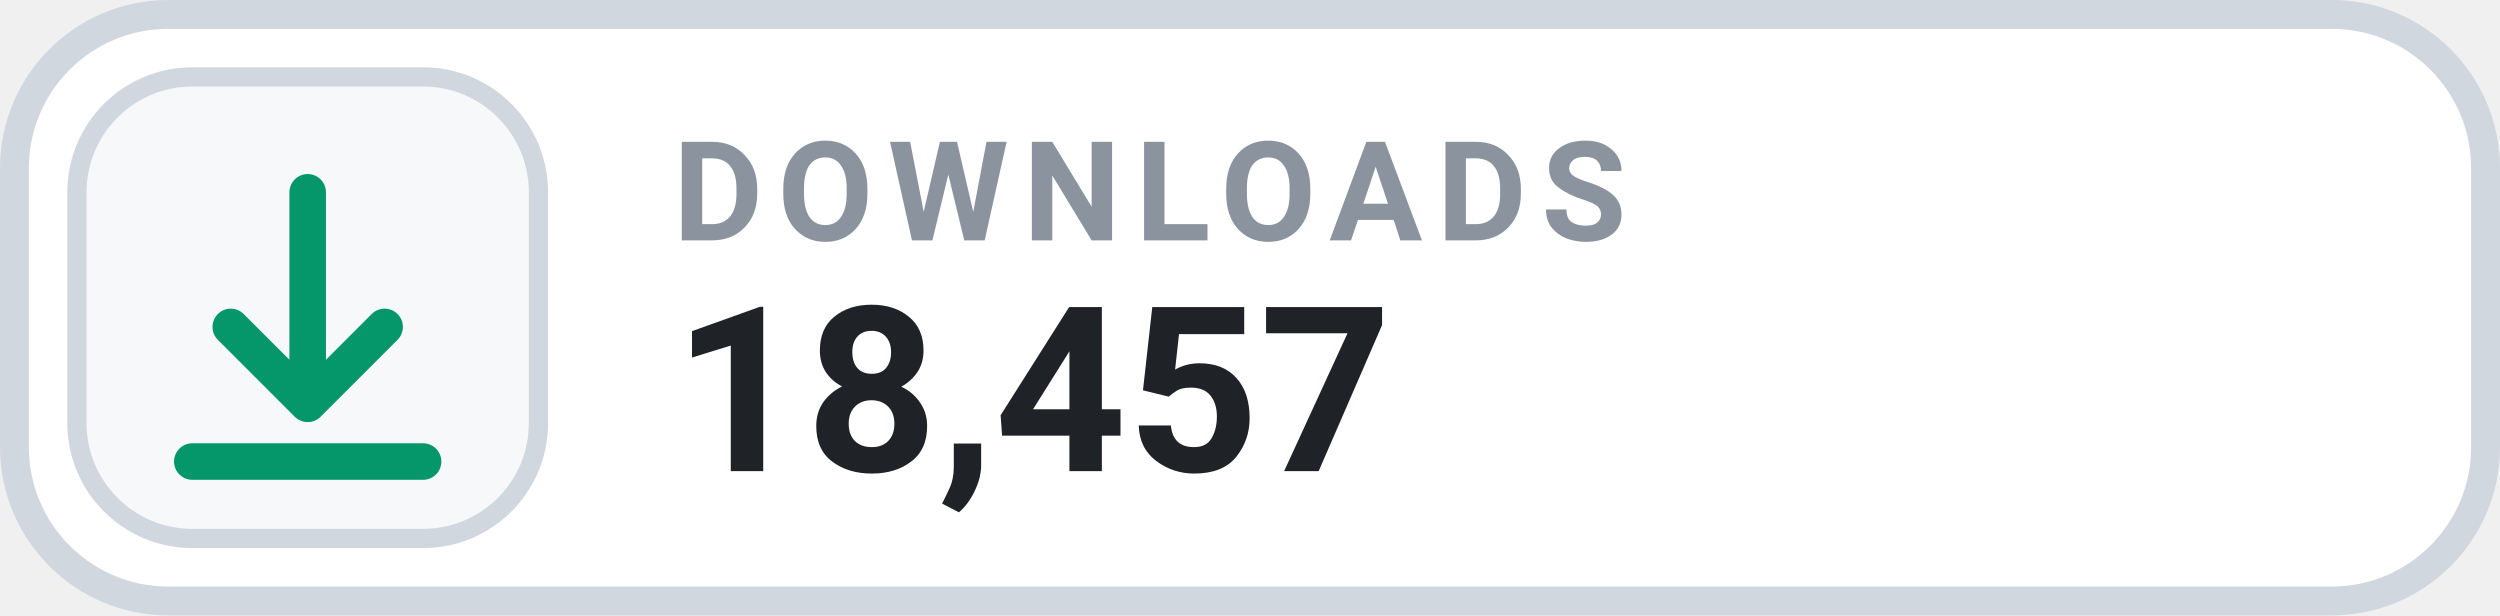
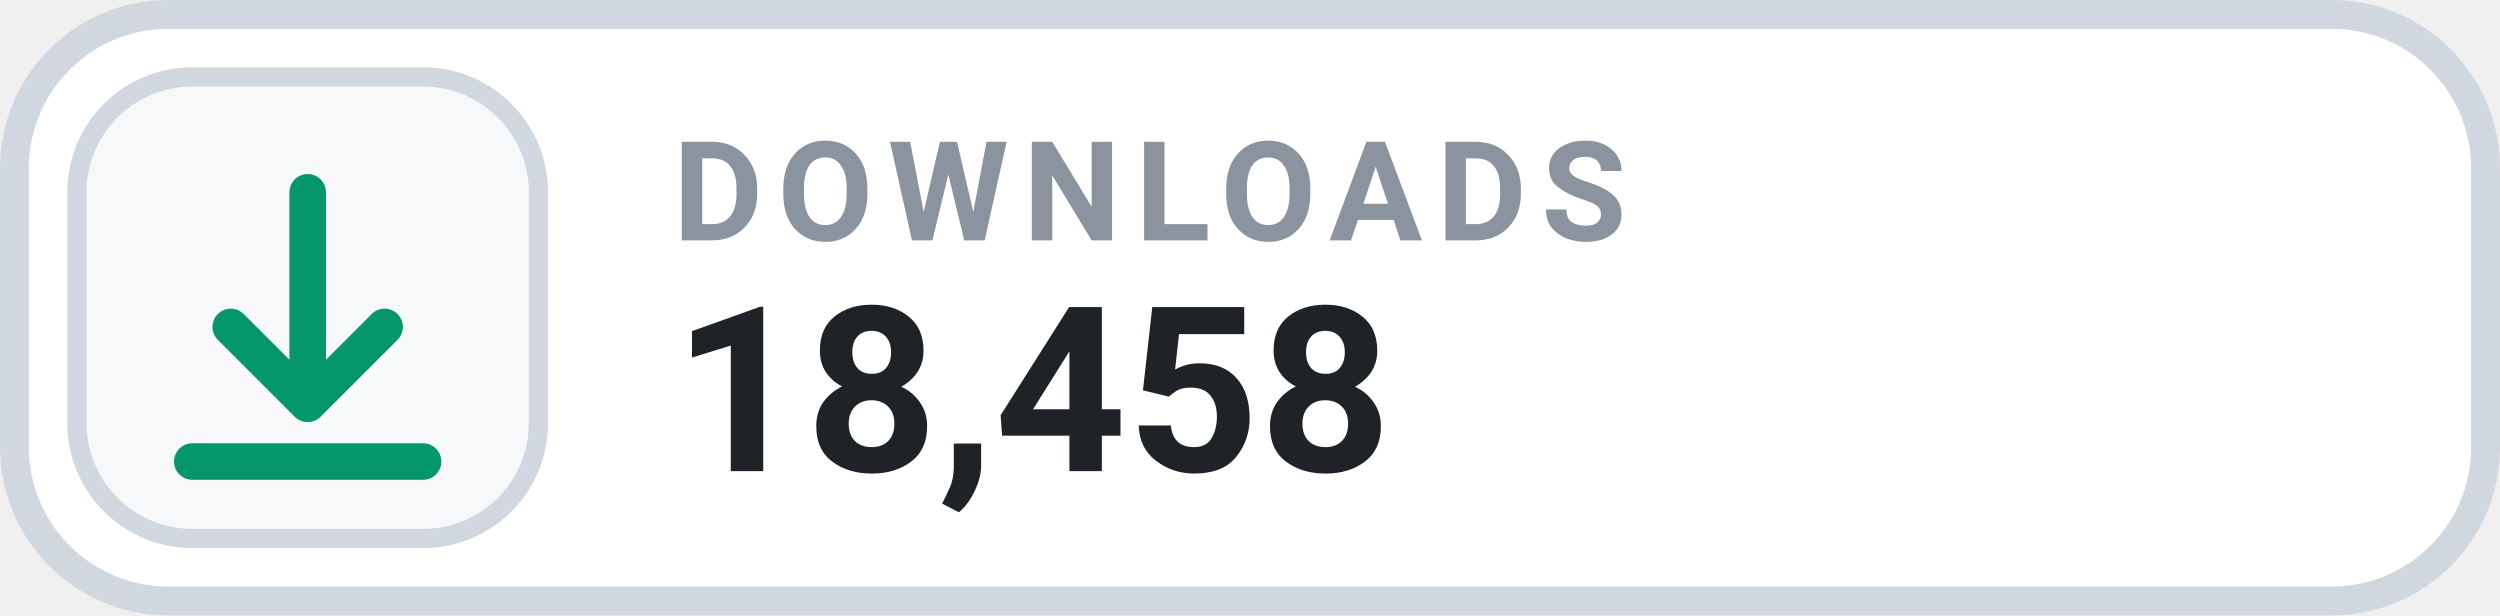
- <svg xmlns="http://www.w3.org/2000/svg" width="130" height="32" viewBox="0 0 130 32" role="img" aria-label="DOWNLOADS 18,457">
+ <svg xmlns="http://www.w3.org/2000/svg" width="130" height="32" viewBox="0 0 130 32" role="img" aria-label="DOWNLOADS 18,458">
  <rect x=".75" y=".75" width="128.5" height="30.5" rx="8" fill="#FFFFFF" stroke="#D0D7DE" stroke-width="1.5" />
  <rect x="4" y="4" width="24" height="24" rx="6" fill="#F6F8FA" stroke="#D0D7DE" stroke-width="1" />
  <g transform="translate(16 16)" style="color:#059669;">
    <path d="M0 -6 v11 m0 0 l4 -4 m-4 4 l-4 -4 M-6 8 h12" fill="none" stroke="currentColor" stroke-width="1.9" stroke-linecap="round" stroke-linejoin="round" />
  </g>
  <text x="35" y="12.5" fill="#8B949E" font-family="-apple-system,BlinkMacSystemFont,'Segoe UI',Roboto,Helvetica,Arial,sans-serif" font-size="7.2" font-weight="700" letter-spacing=".75">DOWNLOADS</text>
-   <text x="35" y="24.5" fill="#1F2328" font-family="-apple-system,BlinkMacSystemFont,'Segoe UI',Roboto,Helvetica,Arial,sans-serif" font-size="12" font-weight="700">18,457</text>
+   <text x="35" y="24.5" fill="#1F2328" font-family="-apple-system,BlinkMacSystemFont,'Segoe UI',Roboto,Helvetica,Arial,sans-serif" font-size="12" font-weight="700">18,458</text>
</svg>
